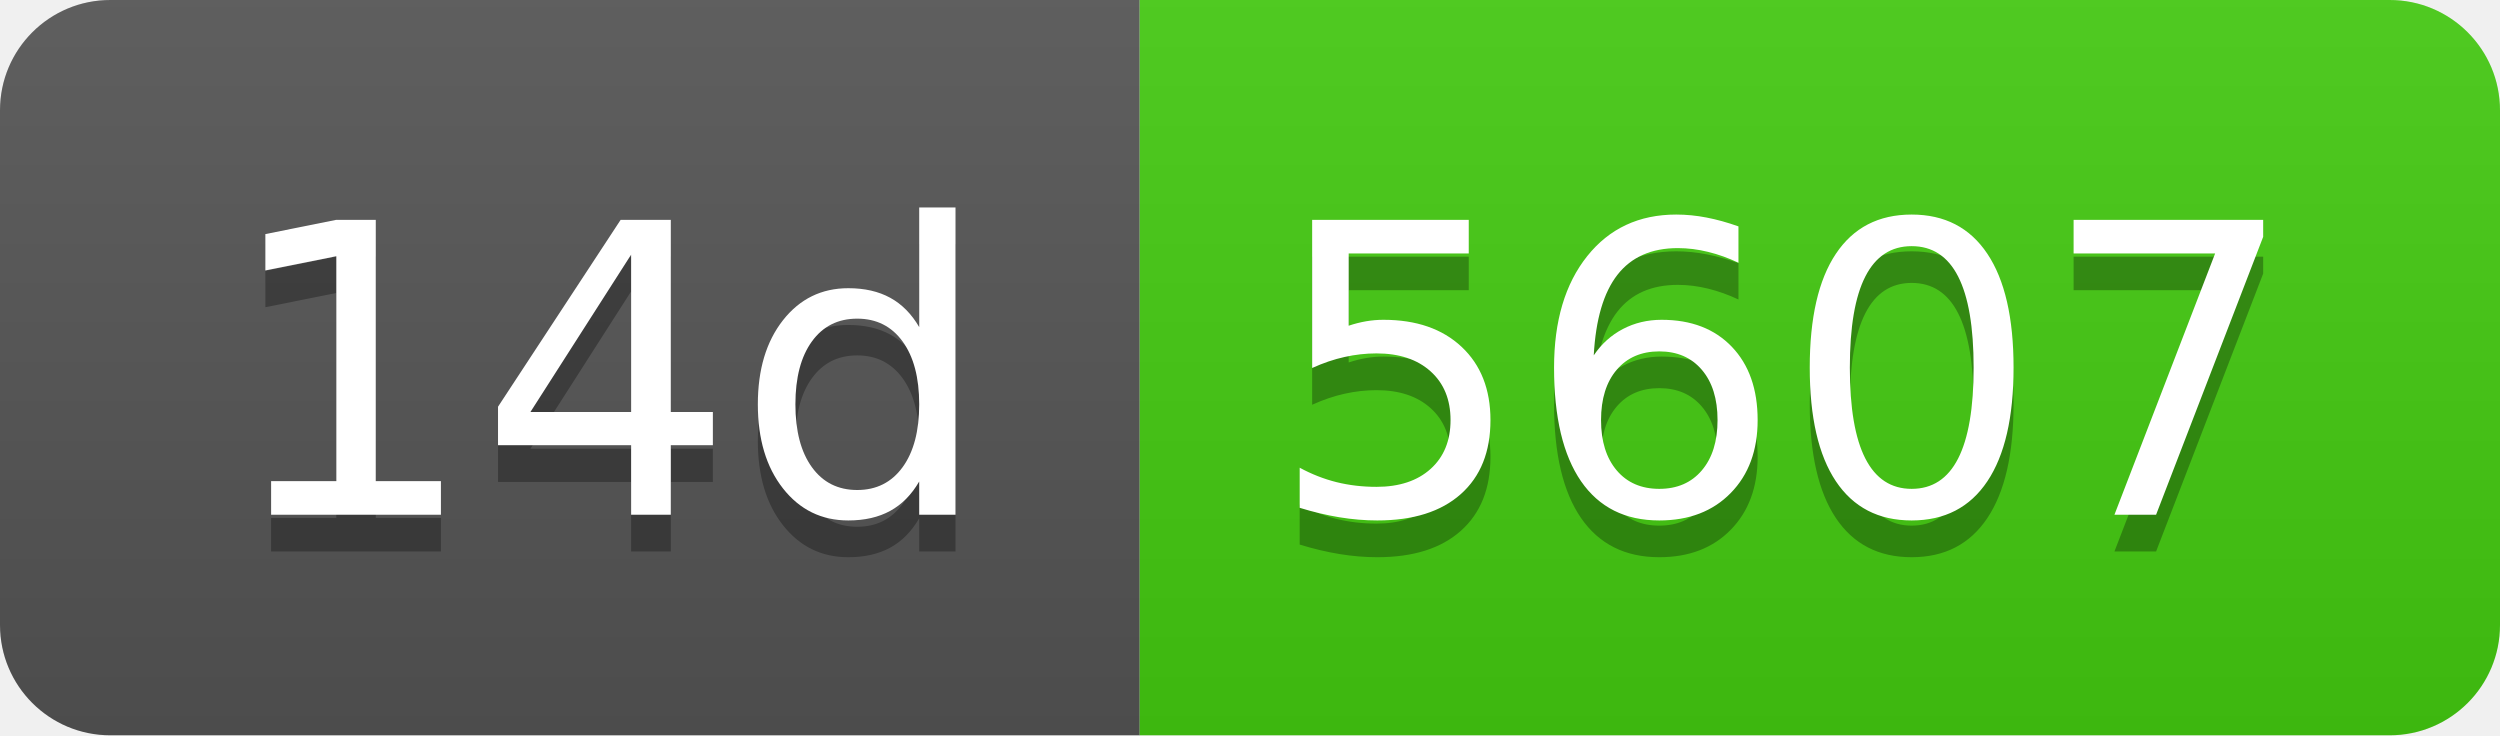
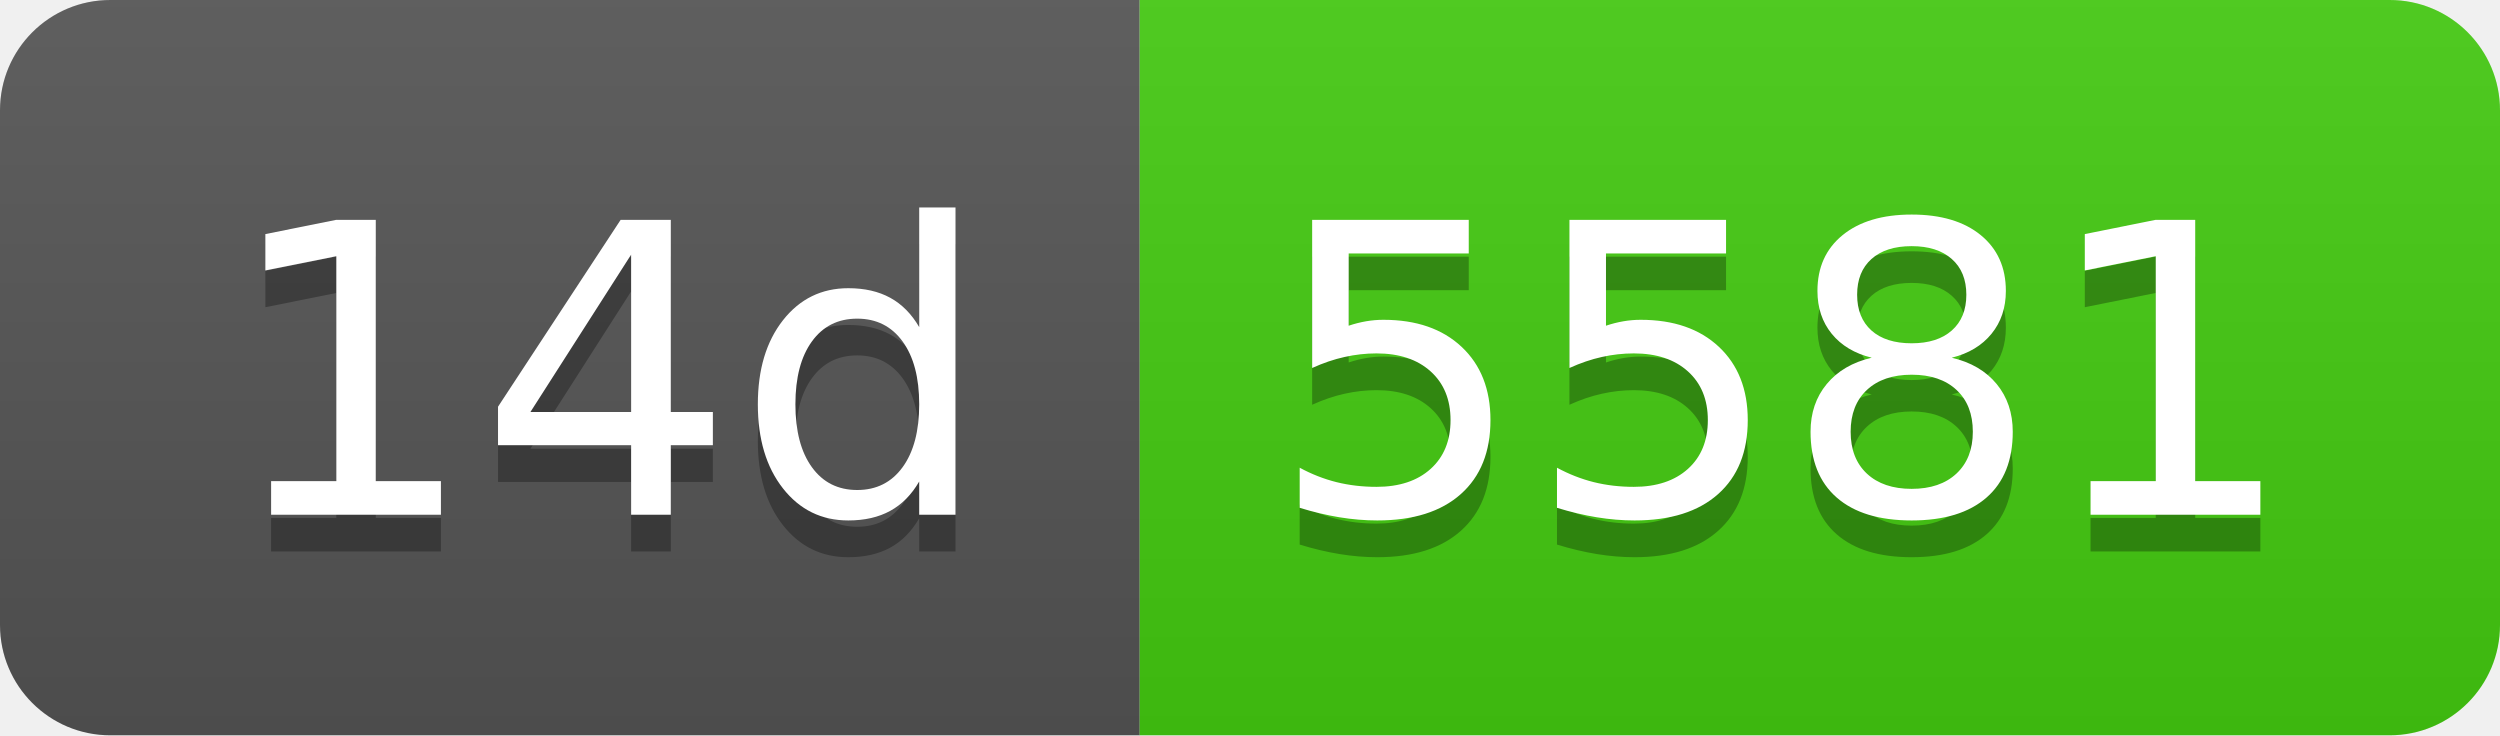
- <svg xmlns="http://www.w3.org/2000/svg" width="68" height="20" role="img" aria-label="14d: 5607">
+ <svg xmlns="http://www.w3.org/2000/svg" width="68" height="20" role="img" aria-label="14d: 5581">
  <linearGradient id="s" x2="0" y2="100%">
    <stop offset="0" stop-color="#bbb" stop-opacity=".1" />
    <stop offset="1" stop-opacity=".1" />
  </linearGradient>
  <clipPath id="r">
    <rect width="68" height="20" rx="3" fill="#fff" />
  </clipPath>
  <g clip-path="url(#r)">
    <rect width="31" height="20" fill="#555" />
    <rect x="31" width="37" height="20" fill="#4c1" />
    <rect width="68" height="20" fill="url(#s)" />
  </g>
  <g fill="#fff" text-anchor="middle" font-family="Verdana,Geneva,DejaVu Sans,sans-serif" text-rendering="geometricPrecision" font-size="110">
    <text aria-hidden="true" x="165" y="150" fill="#010101" fill-opacity=".3" transform="scale(.1)" textLength="210">14d</text>
    <text x="165" y="140" transform="scale(.1)" fill="#fff" textLength="210">14d</text>
-     <text aria-hidden="true" x="485" y="150" fill="#010101" fill-opacity=".3" transform="scale(.1)" textLength="270">5607</text>
-     <text x="485" y="140" transform="scale(.1)" fill="#fff" textLength="270">5607</text>
+     <text aria-hidden="true" x="485" y="150" fill="#010101" fill-opacity=".3" transform="scale(.1)" textLength="270">5581</text>
+     <text x="485" y="140" transform="scale(.1)" fill="#fff" textLength="270">5581</text>
  </g>
</svg>
